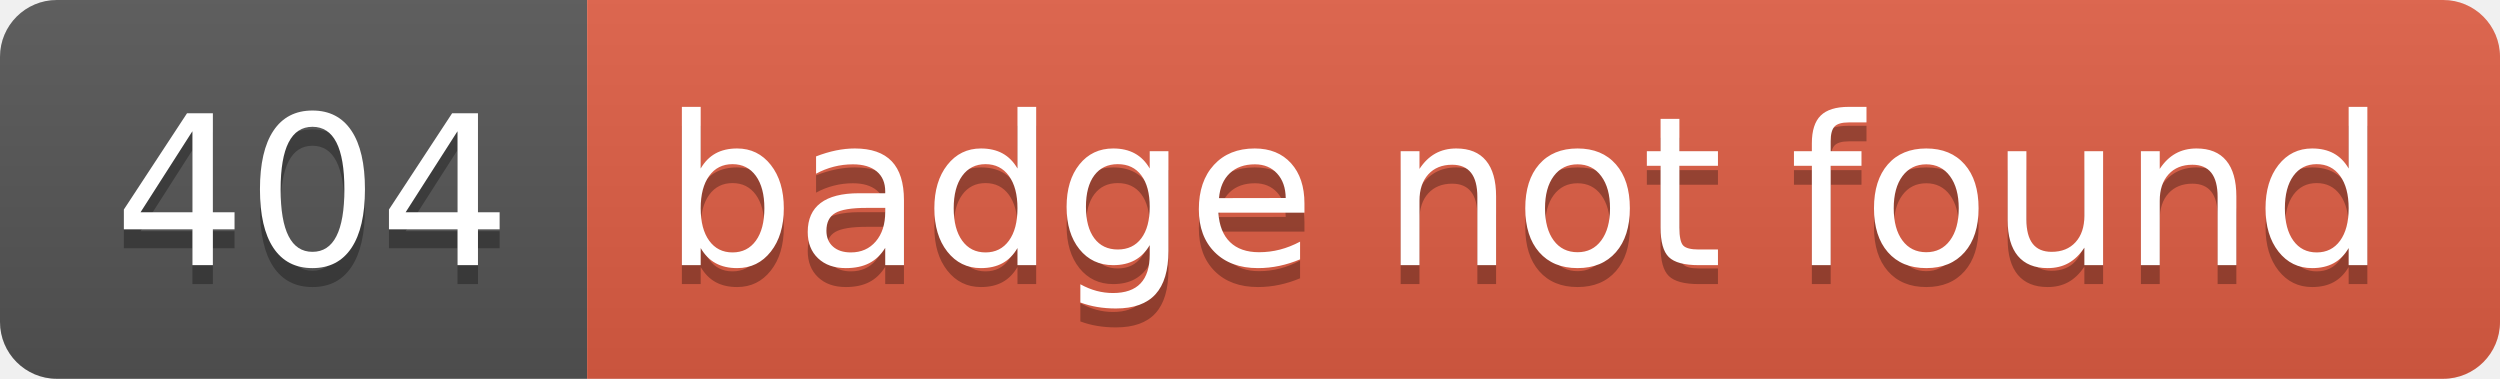
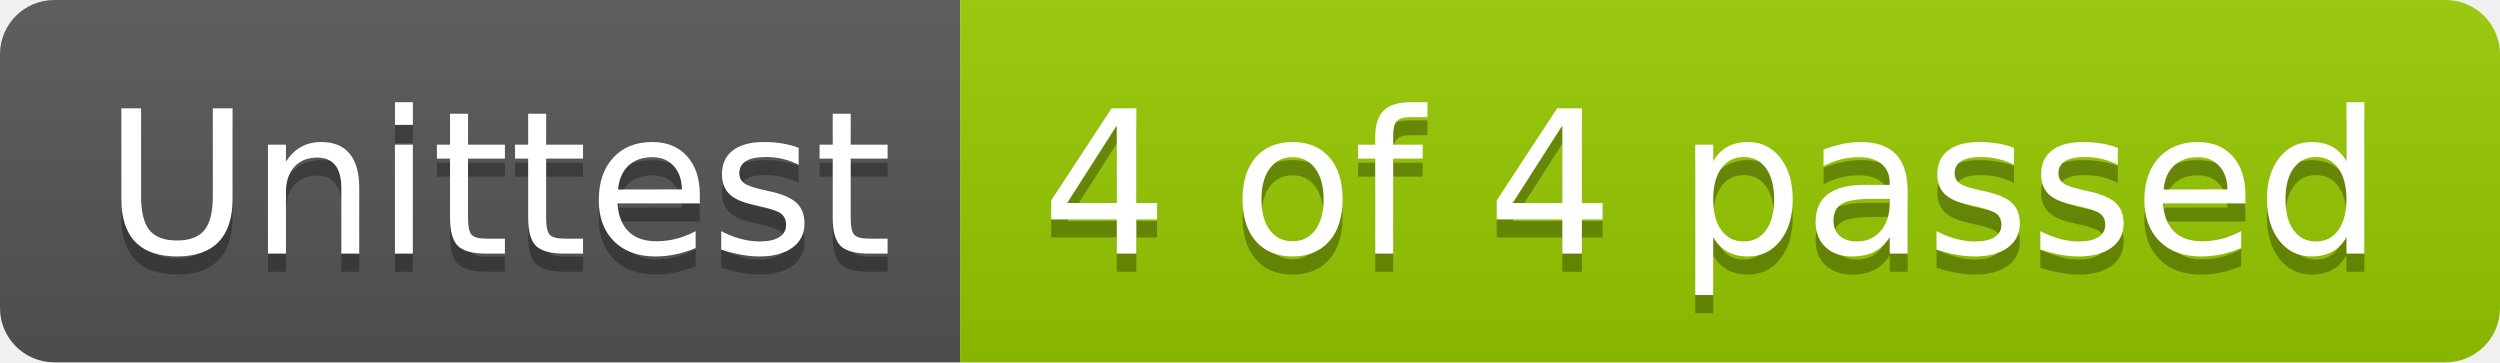
- <svg xmlns="http://www.w3.org/2000/svg" width="132" height="20" role="img" aria-label="404: badge not found">
+ <svg xmlns="http://www.w3.org/2000/svg" width="138" height="20" role="img" aria-label="Unittest: 4 of 4 passed">
  <linearGradient id="s" x2="0" y2="100%">
    <stop offset="0" stop-color="#bbb" stop-opacity=".1" />
    <stop offset="1" stop-opacity=".1" />
  </linearGradient>
  <clipPath id="r">
-     <rect width="132" height="20" rx="3" fill="#fff" />
+     <rect width="138" height="20" rx="3" fill="#fff" />
  </clipPath>
  <g clip-path="url(#r)">
-     <rect width="31" height="20" fill="#555" />
-     <rect x="31" width="101" height="20" fill="#e05d44" />
-     <rect width="132" height="20" fill="url(#s)" />
+     <rect width="53" height="20" fill="#555" />
+     <rect x="53" width="85" height="20" fill="#97ca00" />
+     <rect width="138" height="20" fill="url(#s)" />
  </g>
  <g fill="#fff" text-anchor="middle" font-family="Verdana,Geneva,DejaVu Sans,sans-serif" text-rendering="geometricPrecision" font-size="110">
-     <text aria-hidden="true" x="165" y="150" fill="#010101" fill-opacity=".3" transform="scale(.1)" textLength="210">404</text>
-     <text x="165" y="140" transform="scale(.1)" fill="#fff" textLength="210">404</text>
-     <text aria-hidden="true" x="805" y="150" fill="#010101" fill-opacity=".3" transform="scale(.1)" textLength="910">badge not found</text>
-     <text x="805" y="140" transform="scale(.1)" fill="#fff" textLength="910">badge not found</text>
+     <text aria-hidden="true" x="275" y="150" fill="#010101" fill-opacity=".3" transform="scale(.1)" textLength="430">Unittest</text>
+     <text x="275" y="140" transform="scale(.1)" fill="#fff" textLength="430">Unittest</text>
+     <text aria-hidden="true" x="945" y="150" fill="#010101" fill-opacity=".3" transform="scale(.1)" textLength="750">4 of 4 passed</text>
+     <text x="945" y="140" transform="scale(.1)" fill="#fff" textLength="750">4 of 4 passed</text>
  </g>
</svg>
